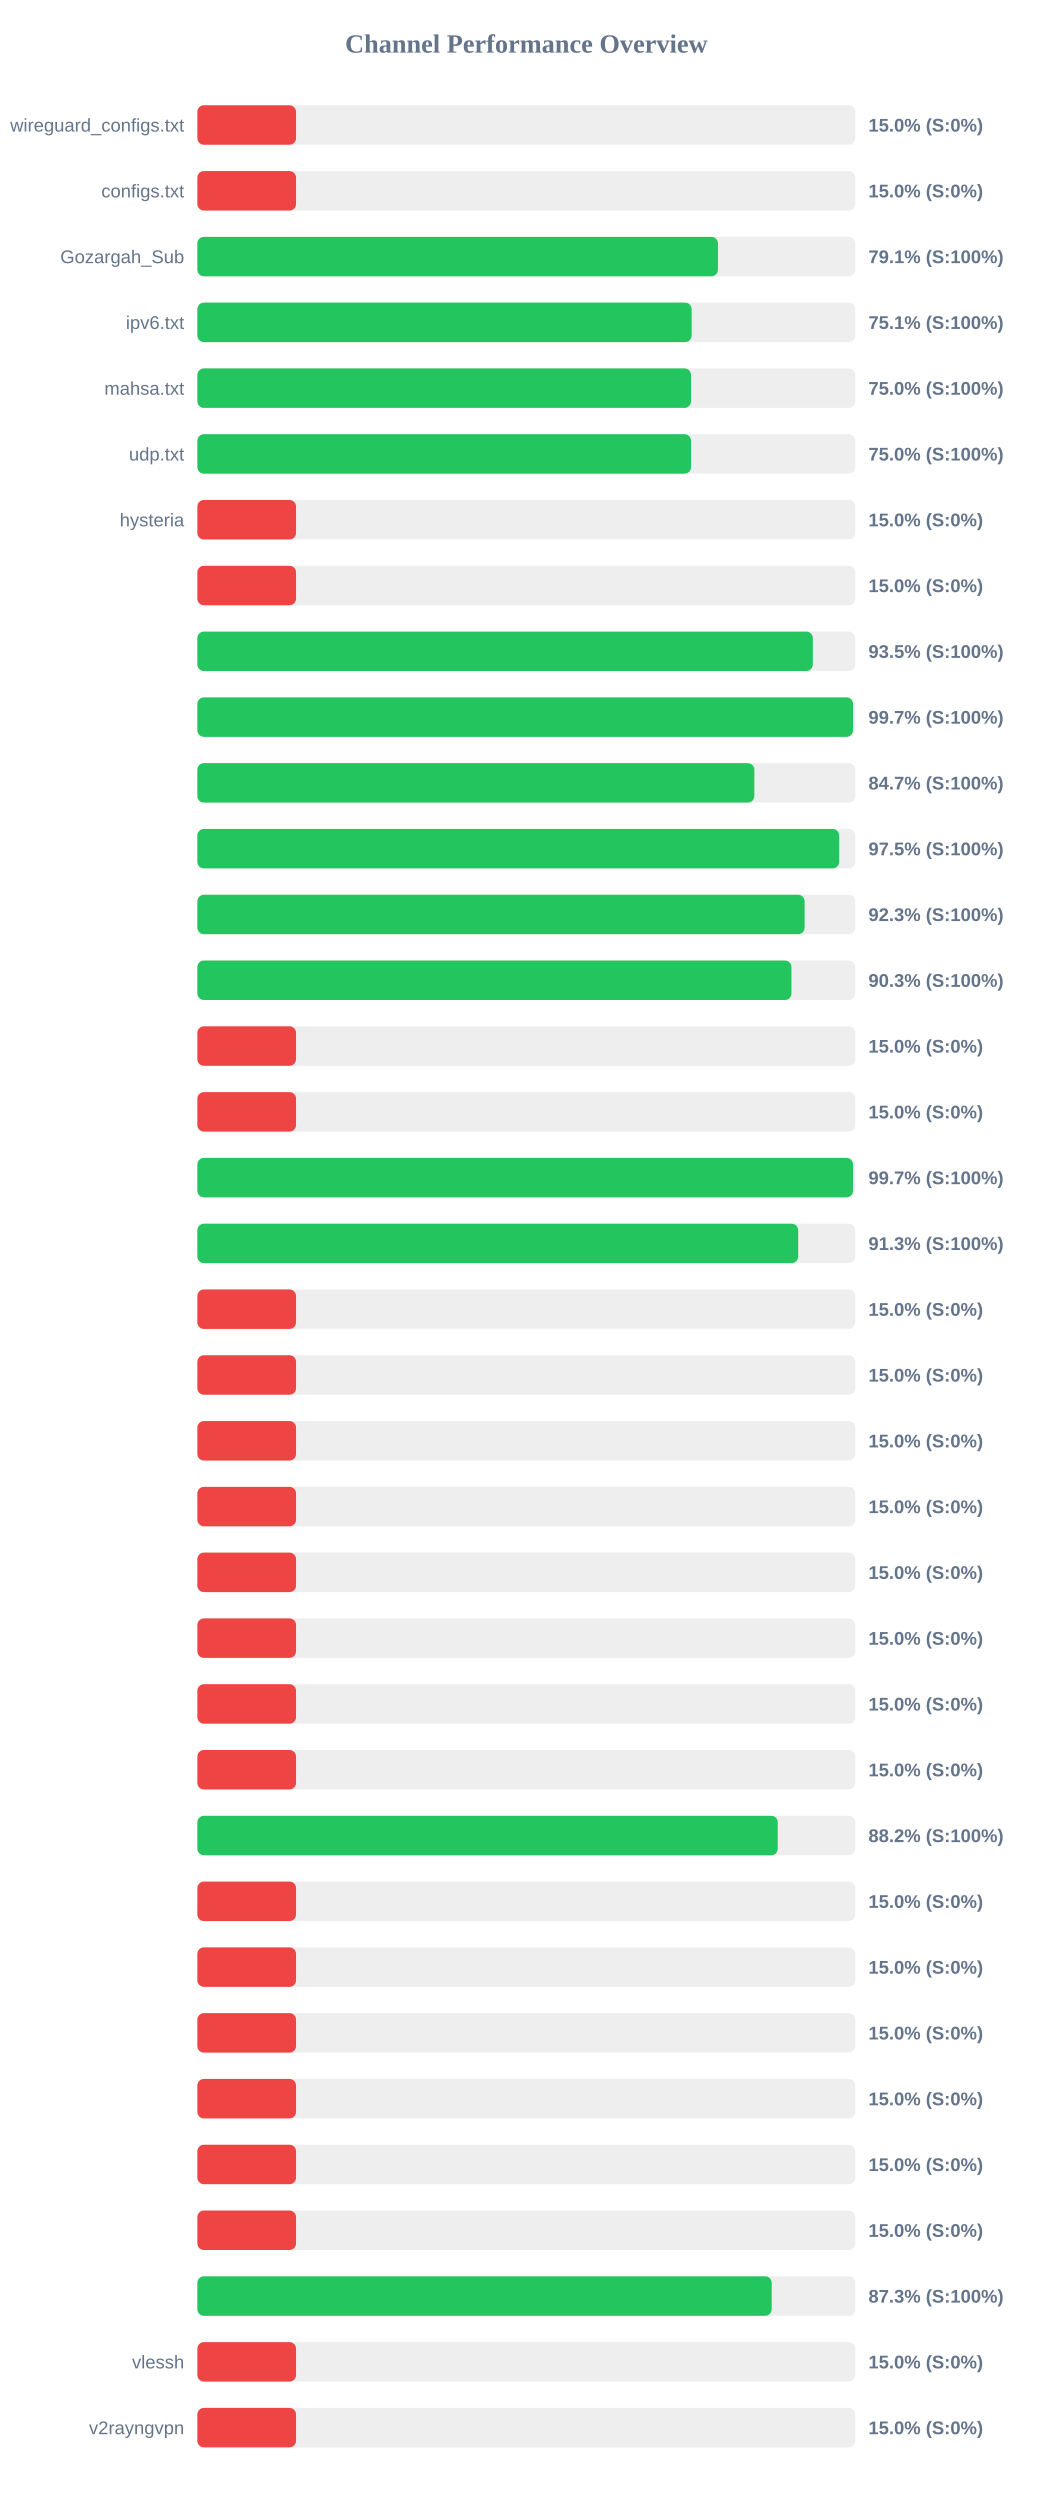
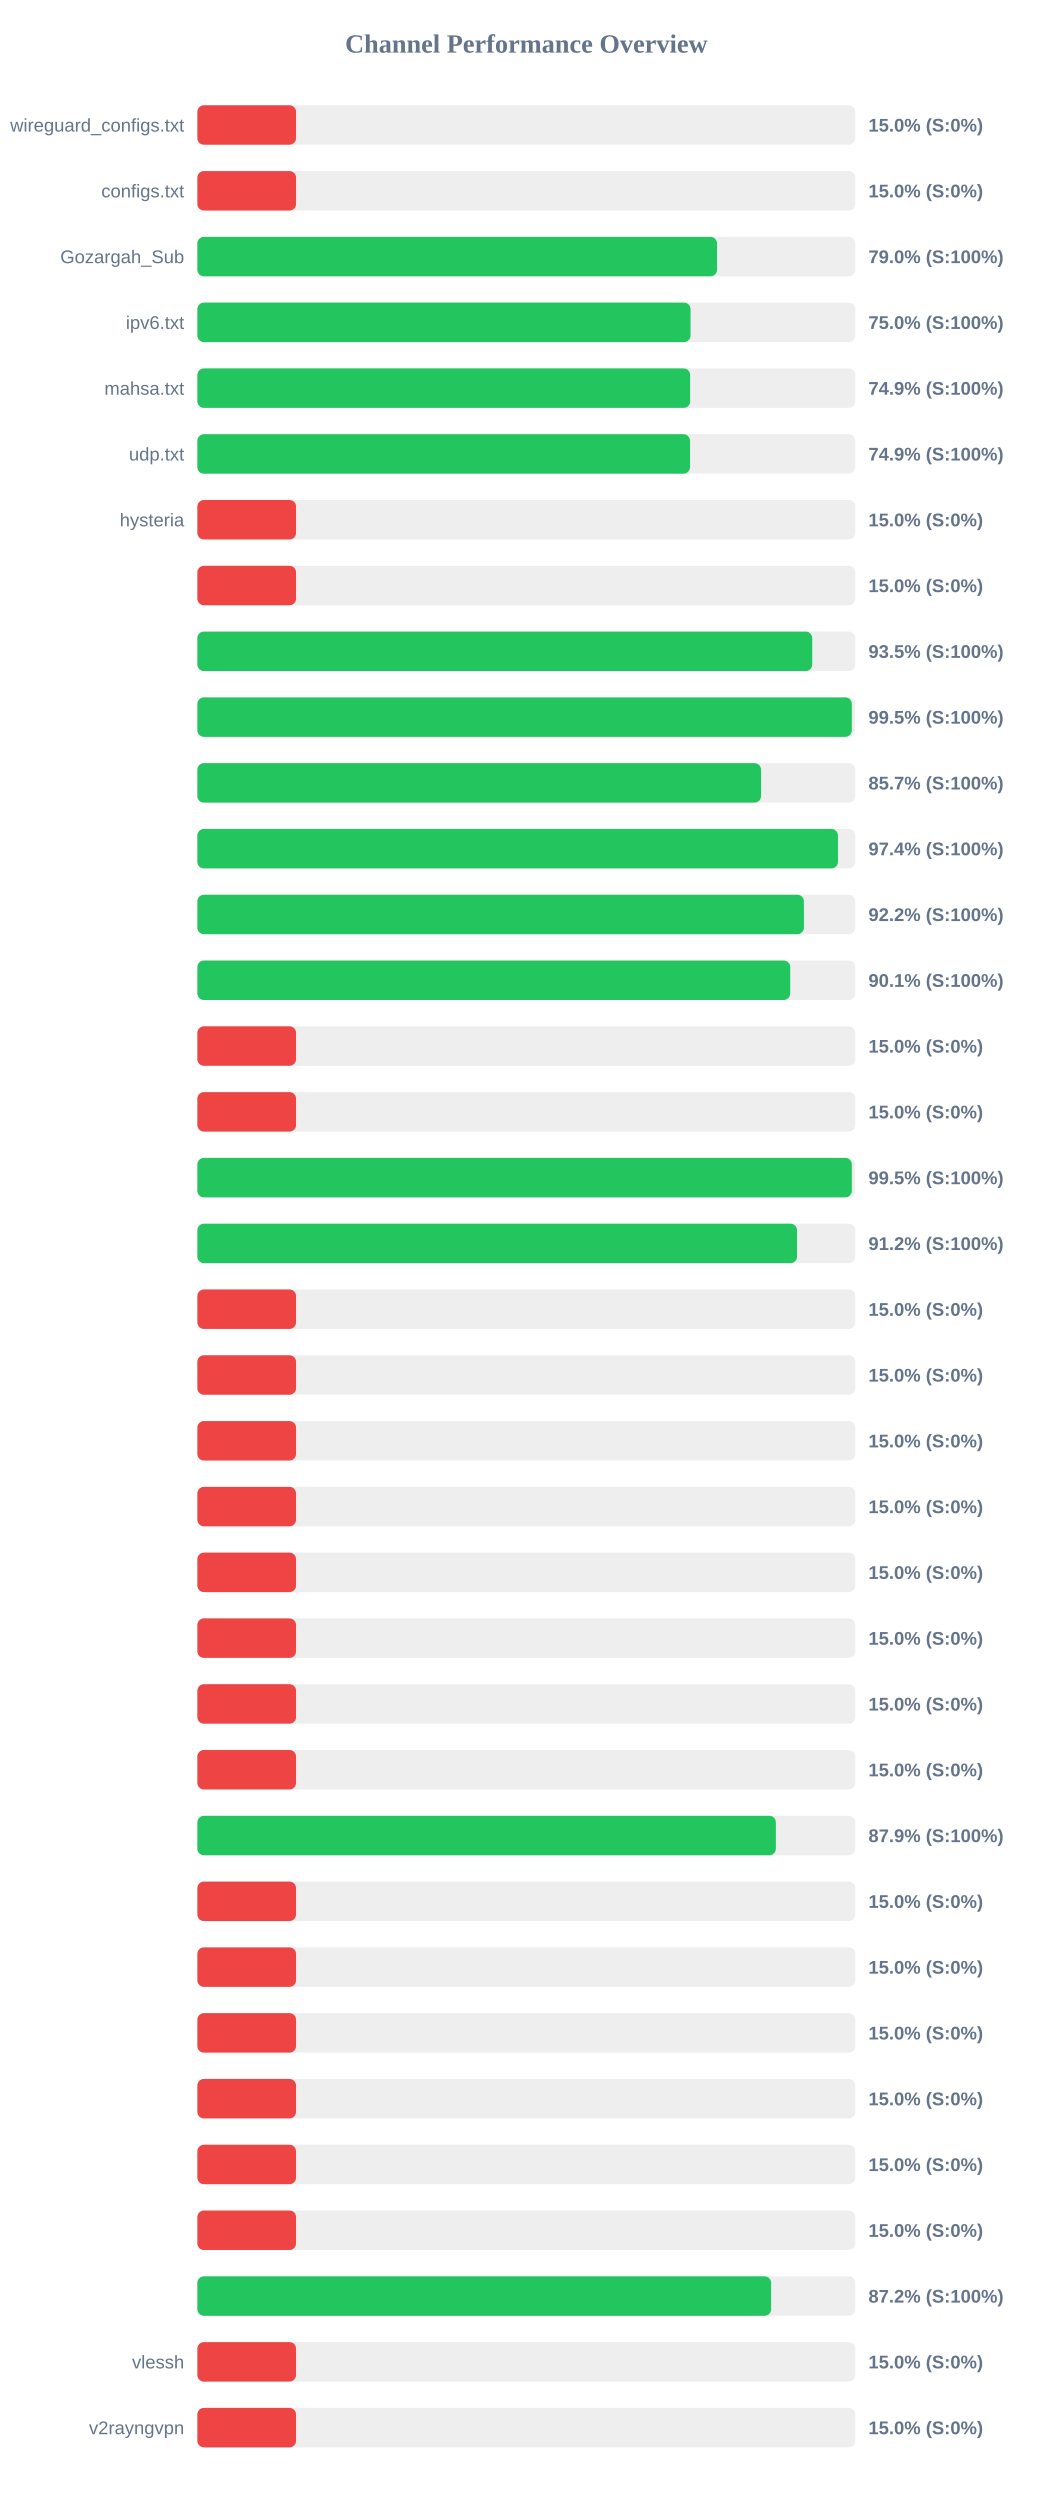
<svg xmlns="http://www.w3.org/2000/svg" width="800" height="1900" version="1.1">
  <style>
        .row { font: 14px Arial; fill: #64748b; }
        .score { font: bold 14px Arial; fill: #64748b; }
    </style>
  <text x="400" y="40" text-anchor="middle" font-size="20px" font-weight="bold" fill="#64748b">Channel Performance Overview</text>
  <rect x="150" y="80" width="500" height="30" fill="#eee" rx="5" />
  <rect x="150" y="80" width="75.0" height="30" fill="#ef4444" rx="5" />
  <text x="140" y="100" text-anchor="end" class="row">wireguard_configs.txt</text>
  <text x="660" y="100" text-anchor="start" class="score">15.0% (S:0%)</text>
  <rect x="150" y="130" width="500" height="30" fill="#eee" rx="5" />
  <rect x="150" y="130" width="75.0" height="30" fill="#ef4444" rx="5" />
  <text x="140" y="150" text-anchor="end" class="row">configs.txt</text>
  <text x="660" y="150" text-anchor="start" class="score">15.0% (S:0%)</text>
  <rect x="150" y="180" width="500" height="30" fill="#eee" rx="5" />
-   <rect x="150" y="180" width="395.65" height="30" fill="#22c55e" rx="5" />
+   <rect x="150" y="180" width="394.95" height="30" fill="#22c55e" rx="5" />
  <text x="140" y="200" text-anchor="end" class="row">Gozargah_Sub</text>
-   <text x="660" y="200" text-anchor="start" class="score">79.1% (S:100%)</text>
+   <text x="660" y="200" text-anchor="start" class="score">79.0% (S:100%)</text>
  <rect x="150" y="230" width="500" height="30" fill="#eee" rx="5" />
-   <rect x="150" y="230" width="375.65" height="30" fill="#22c55e" rx="5" />
+   <rect x="150" y="230" width="374.8" height="30" fill="#22c55e" rx="5" />
  <text x="140" y="250" text-anchor="end" class="row">ipv6.txt</text>
-   <text x="660" y="250" text-anchor="start" class="score">75.1% (S:100%)</text>
+   <text x="660" y="250" text-anchor="start" class="score">75.0% (S:100%)</text>
  <rect x="150" y="280" width="500" height="30" fill="#eee" rx="5" />
-   <rect x="150" y="280" width="375.2" height="30" fill="#22c55e" rx="5" />
+   <rect x="150" y="280" width="374.5" height="30" fill="#22c55e" rx="5" />
  <text x="140" y="300" text-anchor="end" class="row">mahsa.txt</text>
-   <text x="660" y="300" text-anchor="start" class="score">75.0% (S:100%)</text>
+   <text x="660" y="300" text-anchor="start" class="score">74.9% (S:100%)</text>
  <rect x="150" y="330" width="500" height="30" fill="#eee" rx="5" />
-   <rect x="150" y="330" width="375.2" height="30" fill="#22c55e" rx="5" />
+   <rect x="150" y="330" width="374.4" height="30" fill="#22c55e" rx="5" />
  <text x="140" y="350" text-anchor="end" class="row">udp.txt</text>
-   <text x="660" y="350" text-anchor="start" class="score">75.0% (S:100%)</text>
+   <text x="660" y="350" text-anchor="start" class="score">74.9% (S:100%)</text>
  <rect x="150" y="380" width="500" height="30" fill="#eee" rx="5" />
  <rect x="150" y="380" width="75.0" height="30" fill="#ef4444" rx="5" />
  <text x="140" y="400" text-anchor="end" class="row">hysteria</text>
  <text x="660" y="400" text-anchor="start" class="score">15.0% (S:0%)</text>
  <rect x="150" y="430" width="500" height="30" fill="#eee" rx="5" />
  <rect x="150" y="430" width="75.0" height="30" fill="#ef4444" rx="5" />
  <text x="140" y="450" text-anchor="end" class="row" />
  <text x="660" y="450" text-anchor="start" class="score">15.0% (S:0%)</text>
  <rect x="150" y="480" width="500" height="30" fill="#eee" rx="5" />
-   <rect x="150" y="480" width="467.75" height="30" fill="#22c55e" rx="5" />
+   <rect x="150" y="480" width="467.3" height="30" fill="#22c55e" rx="5" />
  <text x="140" y="500" text-anchor="end" class="row" />
  <text x="660" y="500" text-anchor="start" class="score">93.5% (S:100%)</text>
  <rect x="150" y="530" width="500" height="30" fill="#eee" rx="5" />
-   <rect x="150" y="530" width="498.3" height="30" fill="#22c55e" rx="5" />
+   <rect x="150" y="530" width="497.4" height="30" fill="#22c55e" rx="5" />
  <text x="140" y="550" text-anchor="end" class="row" />
-   <text x="660" y="550" text-anchor="start" class="score">99.7% (S:100%)</text>
+   <text x="660" y="550" text-anchor="start" class="score">99.5% (S:100%)</text>
  <rect x="150" y="580" width="500" height="30" fill="#eee" rx="5" />
-   <rect x="150" y="580" width="423.3" height="30" fill="#22c55e" rx="5" />
+   <rect x="150" y="580" width="428.4" height="30" fill="#22c55e" rx="5" />
  <text x="140" y="600" text-anchor="end" class="row" />
-   <text x="660" y="600" text-anchor="start" class="score">84.7% (S:100%)</text>
+   <text x="660" y="600" text-anchor="start" class="score">85.7% (S:100%)</text>
  <rect x="150" y="630" width="500" height="30" fill="#eee" rx="5" />
-   <rect x="150" y="630" width="487.75" height="30" fill="#22c55e" rx="5" />
+   <rect x="150" y="630" width="486.85" height="30" fill="#22c55e" rx="5" />
  <text x="140" y="650" text-anchor="end" class="row" />
-   <text x="660" y="650" text-anchor="start" class="score">97.5% (S:100%)</text>
+   <text x="660" y="650" text-anchor="start" class="score">97.4% (S:100%)</text>
  <rect x="150" y="680" width="500" height="30" fill="#eee" rx="5" />
-   <rect x="150" y="680" width="461.5" height="30" fill="#22c55e" rx="5" />
+   <rect x="150" y="680" width="460.95" height="30" fill="#22c55e" rx="5" />
  <text x="140" y="700" text-anchor="end" class="row" />
-   <text x="660" y="700" text-anchor="start" class="score">92.3% (S:100%)</text>
+   <text x="660" y="700" text-anchor="start" class="score">92.2% (S:100%)</text>
  <rect x="150" y="730" width="500" height="30" fill="#eee" rx="5" />
-   <rect x="150" y="730" width="451.5" height="30" fill="#22c55e" rx="5" />
+   <rect x="150" y="730" width="450.55" height="30" fill="#22c55e" rx="5" />
  <text x="140" y="750" text-anchor="end" class="row" />
-   <text x="660" y="750" text-anchor="start" class="score">90.3% (S:100%)</text>
+   <text x="660" y="750" text-anchor="start" class="score">90.1% (S:100%)</text>
  <rect x="150" y="780" width="500" height="30" fill="#eee" rx="5" />
  <rect x="150" y="780" width="75.0" height="30" fill="#ef4444" rx="5" />
  <text x="140" y="800" text-anchor="end" class="row" />
  <text x="660" y="800" text-anchor="start" class="score">15.0% (S:0%)</text>
  <rect x="150" y="830" width="500" height="30" fill="#eee" rx="5" />
  <rect x="150" y="830" width="75.0" height="30" fill="#ef4444" rx="5" />
  <text x="140" y="850" text-anchor="end" class="row" />
  <text x="660" y="850" text-anchor="start" class="score">15.0% (S:0%)</text>
  <rect x="150" y="880" width="500" height="30" fill="#eee" rx="5" />
-   <rect x="150" y="880" width="498.3" height="30" fill="#22c55e" rx="5" />
+   <rect x="150" y="880" width="497.4" height="30" fill="#22c55e" rx="5" />
  <text x="140" y="900" text-anchor="end" class="row" />
-   <text x="660" y="900" text-anchor="start" class="score">99.7% (S:100%)</text>
+   <text x="660" y="900" text-anchor="start" class="score">99.5% (S:100%)</text>
  <rect x="150" y="930" width="500" height="30" fill="#eee" rx="5" />
-   <rect x="150" y="930" width="456.6" height="30" fill="#22c55e" rx="5" />
+   <rect x="150" y="930" width="455.75" height="30" fill="#22c55e" rx="5" />
  <text x="140" y="950" text-anchor="end" class="row" />
-   <text x="660" y="950" text-anchor="start" class="score">91.3% (S:100%)</text>
+   <text x="660" y="950" text-anchor="start" class="score">91.2% (S:100%)</text>
  <rect x="150" y="980" width="500" height="30" fill="#eee" rx="5" />
  <rect x="150" y="980" width="75.0" height="30" fill="#ef4444" rx="5" />
  <text x="140" y="1000" text-anchor="end" class="row" />
  <text x="660" y="1000" text-anchor="start" class="score">15.0% (S:0%)</text>
  <rect x="150" y="1030" width="500" height="30" fill="#eee" rx="5" />
  <rect x="150" y="1030" width="75.0" height="30" fill="#ef4444" rx="5" />
  <text x="140" y="1050" text-anchor="end" class="row" />
  <text x="660" y="1050" text-anchor="start" class="score">15.0% (S:0%)</text>
  <rect x="150" y="1080" width="500" height="30" fill="#eee" rx="5" />
  <rect x="150" y="1080" width="75.0" height="30" fill="#ef4444" rx="5" />
  <text x="140" y="1100" text-anchor="end" class="row" />
  <text x="660" y="1100" text-anchor="start" class="score">15.0% (S:0%)</text>
  <rect x="150" y="1130" width="500" height="30" fill="#eee" rx="5" />
  <rect x="150" y="1130" width="75.0" height="30" fill="#ef4444" rx="5" />
  <text x="140" y="1150" text-anchor="end" class="row" />
  <text x="660" y="1150" text-anchor="start" class="score">15.0% (S:0%)</text>
  <rect x="150" y="1180" width="500" height="30" fill="#eee" rx="5" />
  <rect x="150" y="1180" width="75.0" height="30" fill="#ef4444" rx="5" />
  <text x="140" y="1200" text-anchor="end" class="row" />
  <text x="660" y="1200" text-anchor="start" class="score">15.0% (S:0%)</text>
  <rect x="150" y="1230" width="500" height="30" fill="#eee" rx="5" />
  <rect x="150" y="1230" width="75.0" height="30" fill="#ef4444" rx="5" />
  <text x="140" y="1250" text-anchor="end" class="row" />
  <text x="660" y="1250" text-anchor="start" class="score">15.0% (S:0%)</text>
  <rect x="150" y="1280" width="500" height="30" fill="#eee" rx="5" />
  <rect x="150" y="1280" width="75.0" height="30" fill="#ef4444" rx="5" />
  <text x="140" y="1300" text-anchor="end" class="row" />
  <text x="660" y="1300" text-anchor="start" class="score">15.0% (S:0%)</text>
  <rect x="150" y="1330" width="500" height="30" fill="#eee" rx="5" />
  <rect x="150" y="1330" width="75.0" height="30" fill="#ef4444" rx="5" />
  <text x="140" y="1350" text-anchor="end" class="row" />
  <text x="660" y="1350" text-anchor="start" class="score">15.0% (S:0%)</text>
  <rect x="150" y="1380" width="500" height="30" fill="#eee" rx="5" />
-   <rect x="150" y="1380" width="441.1" height="30" fill="#22c55e" rx="5" />
+   <rect x="150" y="1380" width="439.65" height="30" fill="#22c55e" rx="5" />
  <text x="140" y="1400" text-anchor="end" class="row" />
-   <text x="660" y="1400" text-anchor="start" class="score">88.2% (S:100%)</text>
+   <text x="660" y="1400" text-anchor="start" class="score">87.9% (S:100%)</text>
  <rect x="150" y="1430" width="500" height="30" fill="#eee" rx="5" />
  <rect x="150" y="1430" width="75.0" height="30" fill="#ef4444" rx="5" />
  <text x="140" y="1450" text-anchor="end" class="row" />
  <text x="660" y="1450" text-anchor="start" class="score">15.0% (S:0%)</text>
  <rect x="150" y="1480" width="500" height="30" fill="#eee" rx="5" />
  <rect x="150" y="1480" width="75.0" height="30" fill="#ef4444" rx="5" />
  <text x="140" y="1500" text-anchor="end" class="row" />
  <text x="660" y="1500" text-anchor="start" class="score">15.0% (S:0%)</text>
  <rect x="150" y="1530" width="500" height="30" fill="#eee" rx="5" />
  <rect x="150" y="1530" width="75.0" height="30" fill="#ef4444" rx="5" />
  <text x="140" y="1550" text-anchor="end" class="row" />
  <text x="660" y="1550" text-anchor="start" class="score">15.0% (S:0%)</text>
  <rect x="150" y="1580" width="500" height="30" fill="#eee" rx="5" />
  <rect x="150" y="1580" width="75.0" height="30" fill="#ef4444" rx="5" />
  <text x="140" y="1600" text-anchor="end" class="row" />
  <text x="660" y="1600" text-anchor="start" class="score">15.0% (S:0%)</text>
  <rect x="150" y="1630" width="500" height="30" fill="#eee" rx="5" />
  <rect x="150" y="1630" width="75.0" height="30" fill="#ef4444" rx="5" />
  <text x="140" y="1650" text-anchor="end" class="row" />
  <text x="660" y="1650" text-anchor="start" class="score">15.0% (S:0%)</text>
  <rect x="150" y="1680" width="500" height="30" fill="#eee" rx="5" />
  <rect x="150" y="1680" width="75.0" height="30" fill="#ef4444" rx="5" />
  <text x="140" y="1700" text-anchor="end" class="row" />
  <text x="660" y="1700" text-anchor="start" class="score">15.0% (S:0%)</text>
  <rect x="150" y="1730" width="500" height="30" fill="#eee" rx="5" />
-   <rect x="150" y="1730" width="436.5" height="30" fill="#22c55e" rx="5" />
+   <rect x="150" y="1730" width="436.05" height="30" fill="#22c55e" rx="5" />
  <text x="140" y="1750" text-anchor="end" class="row" />
-   <text x="660" y="1750" text-anchor="start" class="score">87.3% (S:100%)</text>
+   <text x="660" y="1750" text-anchor="start" class="score">87.2% (S:100%)</text>
  <rect x="150" y="1780" width="500" height="30" fill="#eee" rx="5" />
  <rect x="150" y="1780" width="75.0" height="30" fill="#ef4444" rx="5" />
  <text x="140" y="1800" text-anchor="end" class="row">vlessh</text>
  <text x="660" y="1800" text-anchor="start" class="score">15.0% (S:0%)</text>
  <rect x="150" y="1830" width="500" height="30" fill="#eee" rx="5" />
  <rect x="150" y="1830" width="75.0" height="30" fill="#ef4444" rx="5" />
  <text x="140" y="1850" text-anchor="end" class="row">v2rayngvpn</text>
  <text x="660" y="1850" text-anchor="start" class="score">15.0% (S:0%)</text>
</svg>
